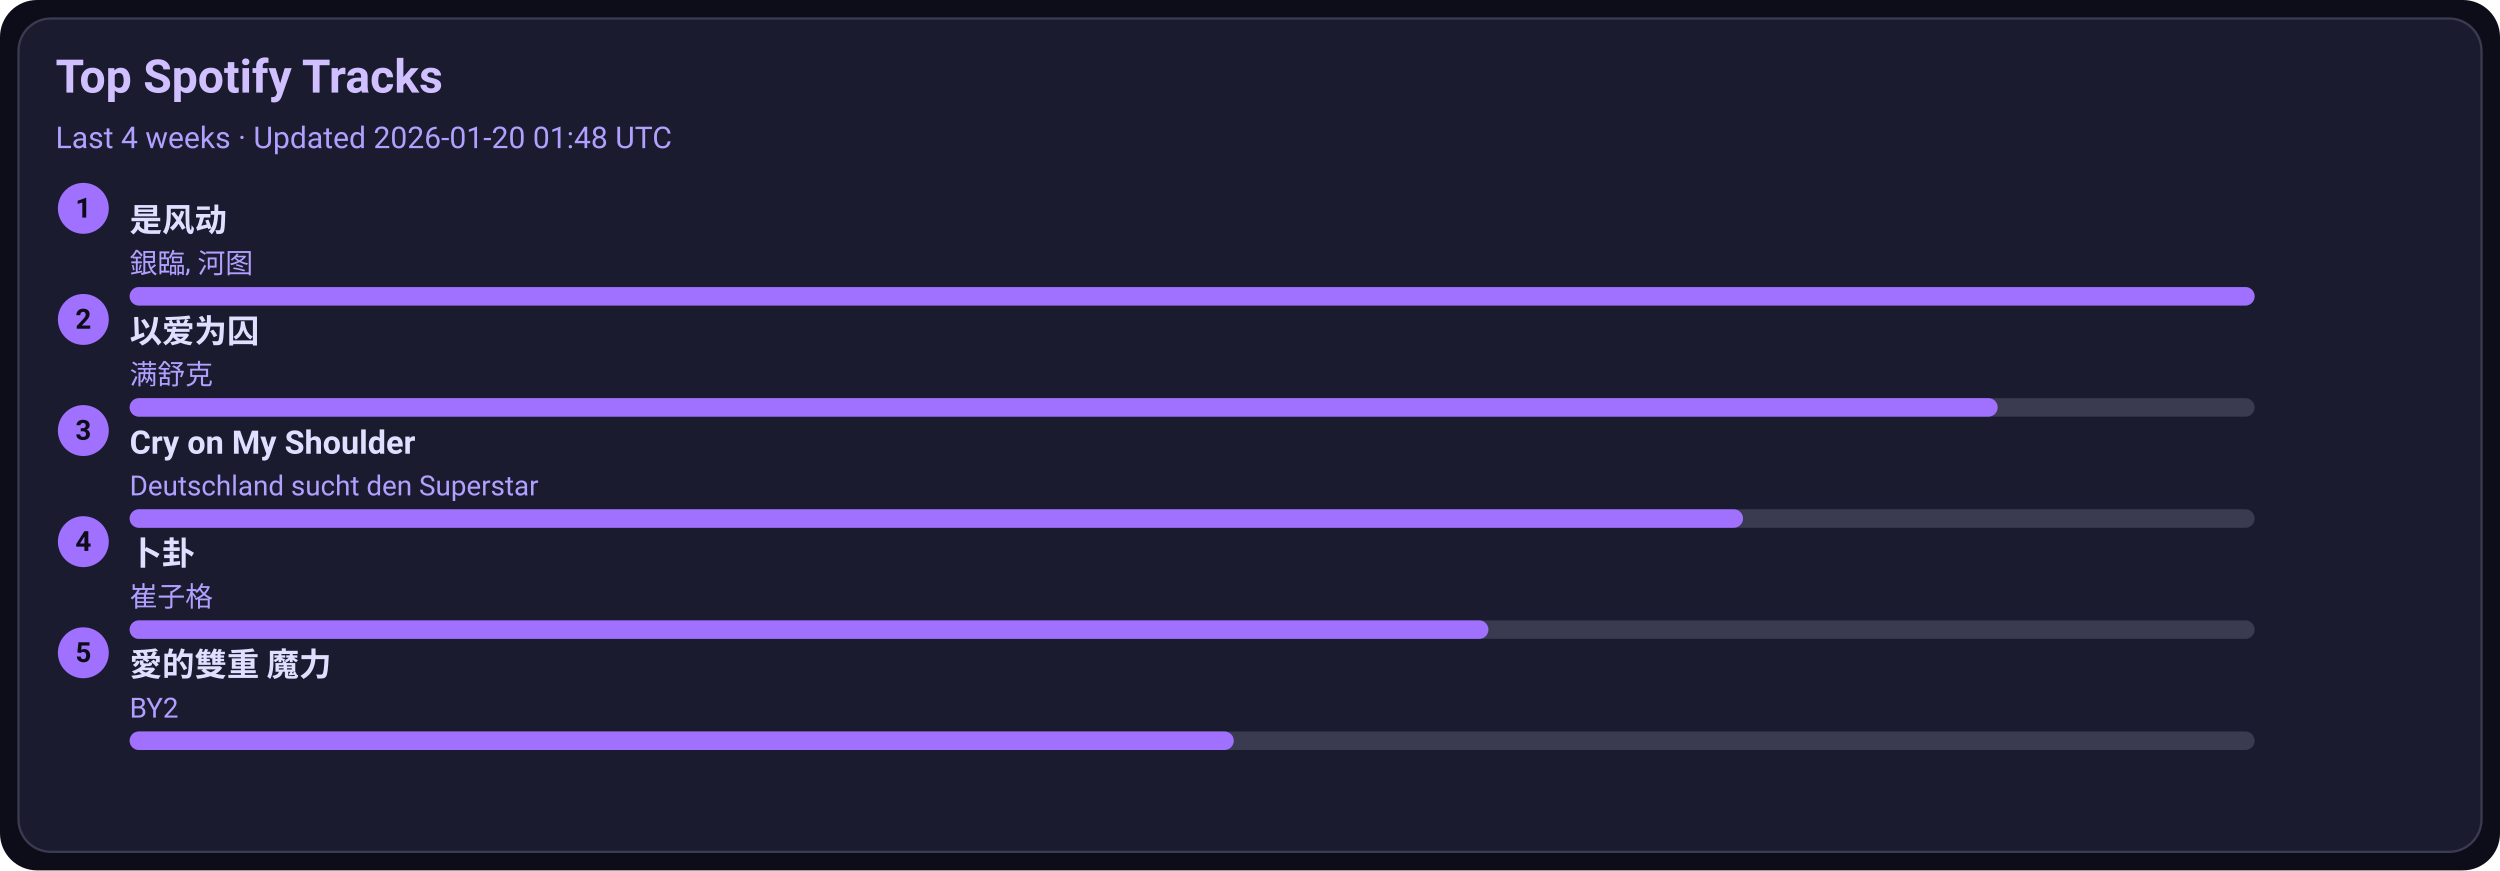
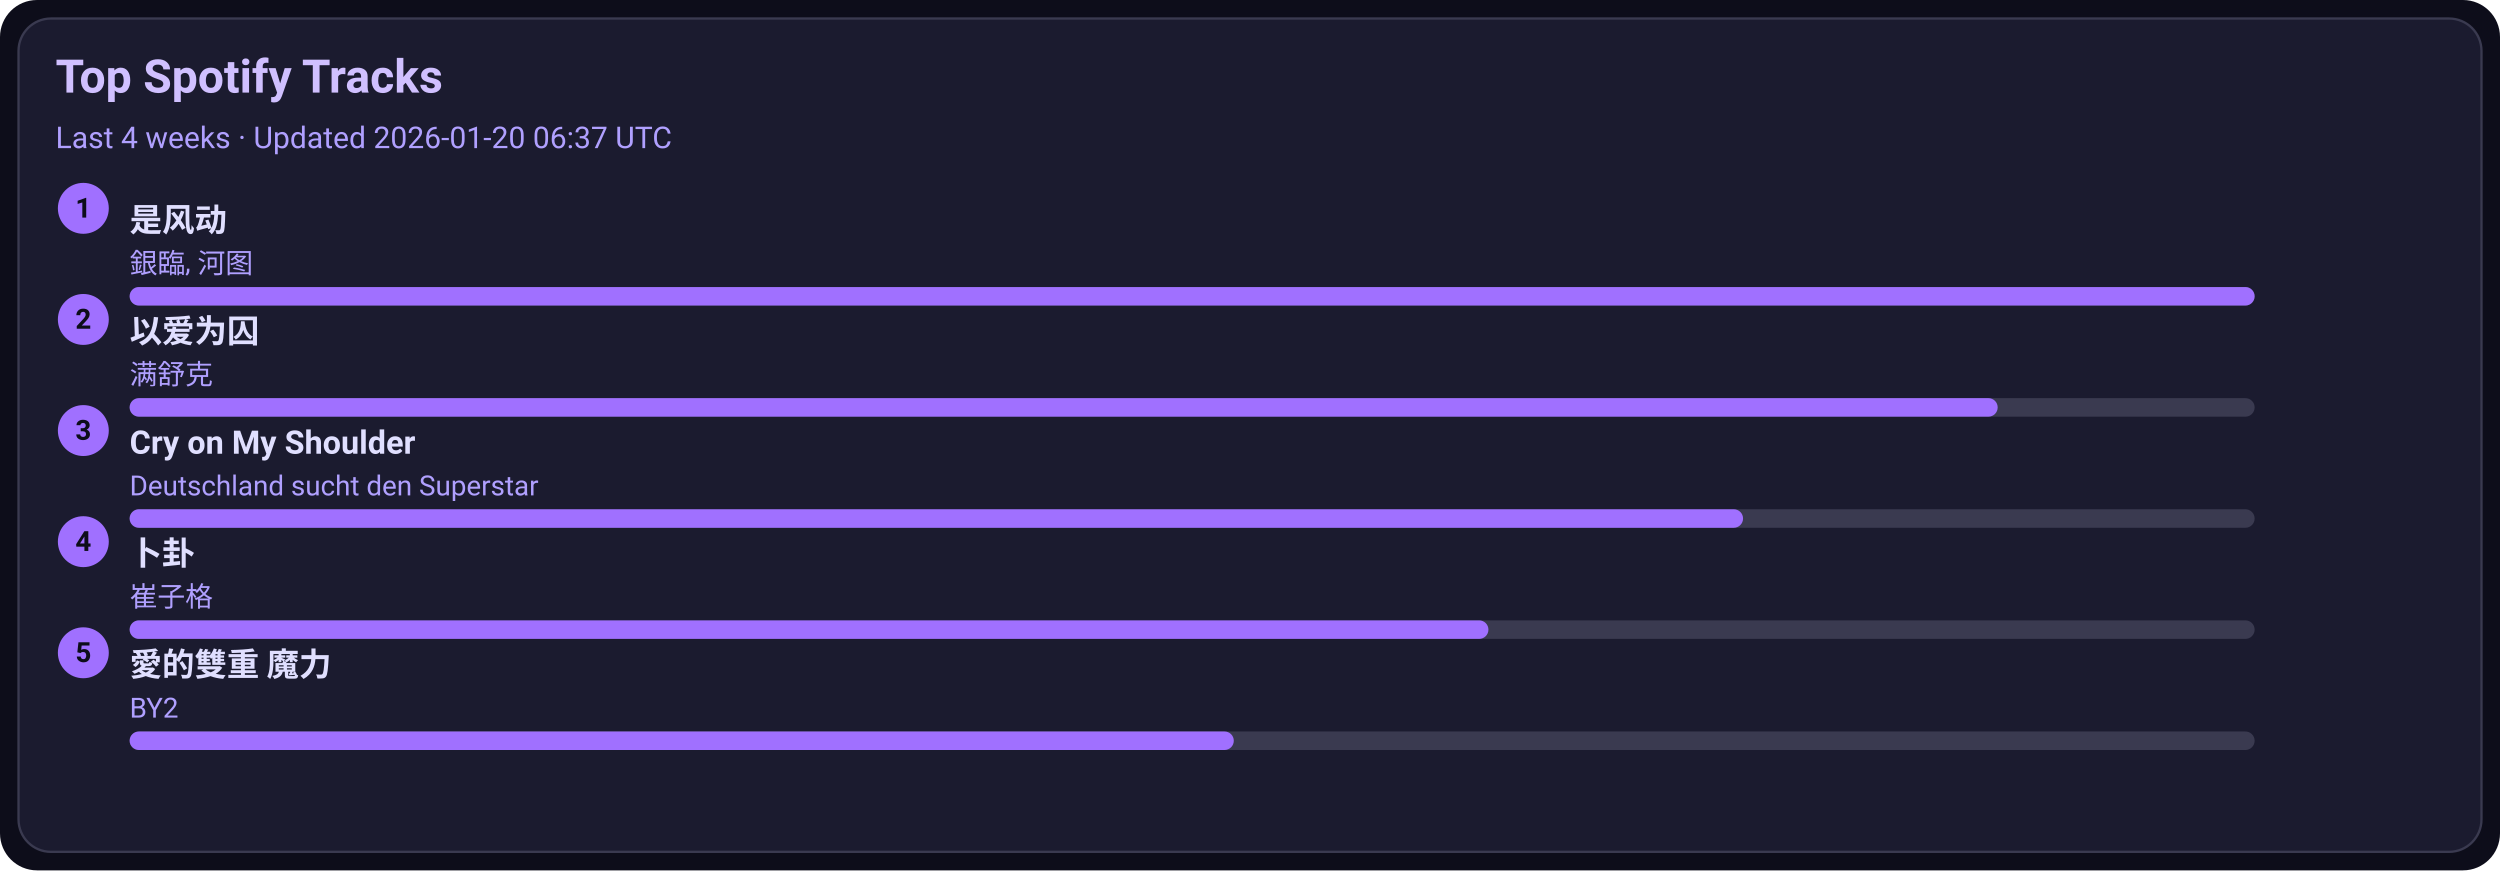
<svg xmlns="http://www.w3.org/2000/svg" width="1080" height="376" viewBox="0 0 1080 376">
  <style>text{font-family:-apple-system,BlinkMacSystemFont,Segoe UI,Roboto,Ubuntu,Helvetica Neue,Arial,Noto Sans,sans-serif}</style>
  <rect width="1080" height="376" rx="16" fill="#0d0d1a" />
  <rect x="8" y="8" width="1064" height="360" rx="14" fill="#1b1b2f" stroke="#3a3a50" />
  <text x="24" y="40" font-size="20" fill="#d0c0ff" font-weight="600">Top Spotify Tracks</text>
-   <text x="24" y="64" font-size="13" fill="#b0a0ff">Last 4 weeks · Updated 2026-01-20 01:48 UTC</text>
+   <text x="24" y="64" font-size="13" fill="#b0a0ff">Last 4 weeks · Updated 2026-01-20 06:37 UTC</text>
  <circle cx="36" cy="90" r="11" fill="#a070ff" />
  <text x="36" y="94" text-anchor="middle" font-size="12" fill="#0d0d1a" font-weight="700">1</text>
  <a href="https://open.spotify.com/track/3lePQ8c4jq7bTePsXEmslh" target="_blank" rel="noopener noreferrer">
    <text x="56" y="100" font-size="14" fill="#e0dfff" font-weight="600">是风动</text>
  </a>
  <text x="56" y="118" font-size="12" fill="#b0a0ff">銀臨, 河图</text>
  <rect x="56" y="124" width="918" height="8" rx="4" fill="#3a3a50" />
  <rect x="56" y="124" width="918" height="8" rx="4" fill="#a070ff" />
  <circle cx="36" cy="138" r="11" fill="#a070ff" />
  <text x="36" y="142" text-anchor="middle" font-size="12" fill="#0d0d1a" font-weight="700">2</text>
  <a href="https://open.spotify.com/track/0RW2LEfGQK5BaIho6sSLqf" target="_blank" rel="noopener noreferrer">
    <text x="56" y="148" font-size="14" fill="#e0dfff" font-weight="600">以爱为囚</text>
  </a>
  <text x="56" y="166" font-size="12" fill="#b0a0ff">满舒克</text>
  <rect x="56" y="172" width="918" height="8" rx="4" fill="#3a3a50" />
  <rect x="56" y="172" width="807" height="8" rx="4" fill="#a070ff" />
  <circle cx="36" cy="186" r="11" fill="#a070ff" />
  <text x="36" y="190" text-anchor="middle" font-size="12" fill="#0d0d1a" font-weight="700">3</text>
  <a href="https://open.spotify.com/track/6usmG2MoD0C0Lc2pNgCVWV" target="_blank" rel="noopener noreferrer">
    <text x="56" y="196" font-size="14" fill="#e0dfff" font-weight="600">Cry on My Shoulder</text>
  </a>
  <text x="56" y="214" font-size="12" fill="#b0a0ff">Deutschland sucht den Superstar</text>
  <rect x="56" y="220" width="918" height="8" rx="4" fill="#3a3a50" />
  <rect x="56" y="220" width="697" height="8" rx="4" fill="#a070ff" />
  <circle cx="36" cy="234" r="11" fill="#a070ff" />
  <text x="36" y="238" text-anchor="middle" font-size="12" fill="#0d0d1a" font-weight="700">4</text>
  <a href="https://open.spotify.com/track/4ToeYifpQaikbYa7krOD6s" target="_blank" rel="noopener noreferrer">
    <text x="56" y="244" font-size="14" fill="#e0dfff" font-weight="600">卜卦</text>
  </a>
  <text x="56" y="262" font-size="12" fill="#b0a0ff">崔子格</text>
  <rect x="56" y="268" width="918" height="8" rx="4" fill="#3a3a50" />
  <rect x="56" y="268" width="587" height="8" rx="4" fill="#a070ff" />
  <circle cx="36" cy="282" r="11" fill="#a070ff" />
  <text x="36" y="286" text-anchor="middle" font-size="12" fill="#0d0d1a" font-weight="700">5</text>
  <a href="https://open.spotify.com/track/0yYmS4k3R0TTdDhvOBxRVp" target="_blank" rel="noopener noreferrer">
    <text x="56" y="292" font-size="14" fill="#e0dfff" font-weight="600">愛的雙重 魔力</text>
  </a>
  <text x="56" y="310" font-size="12" fill="#b0a0ff">BY2</text>
  <rect x="56" y="316" width="918" height="8" rx="4" fill="#3a3a50" />
  <rect x="56" y="316" width="477" height="8" rx="4" fill="#a070ff" />
</svg>
